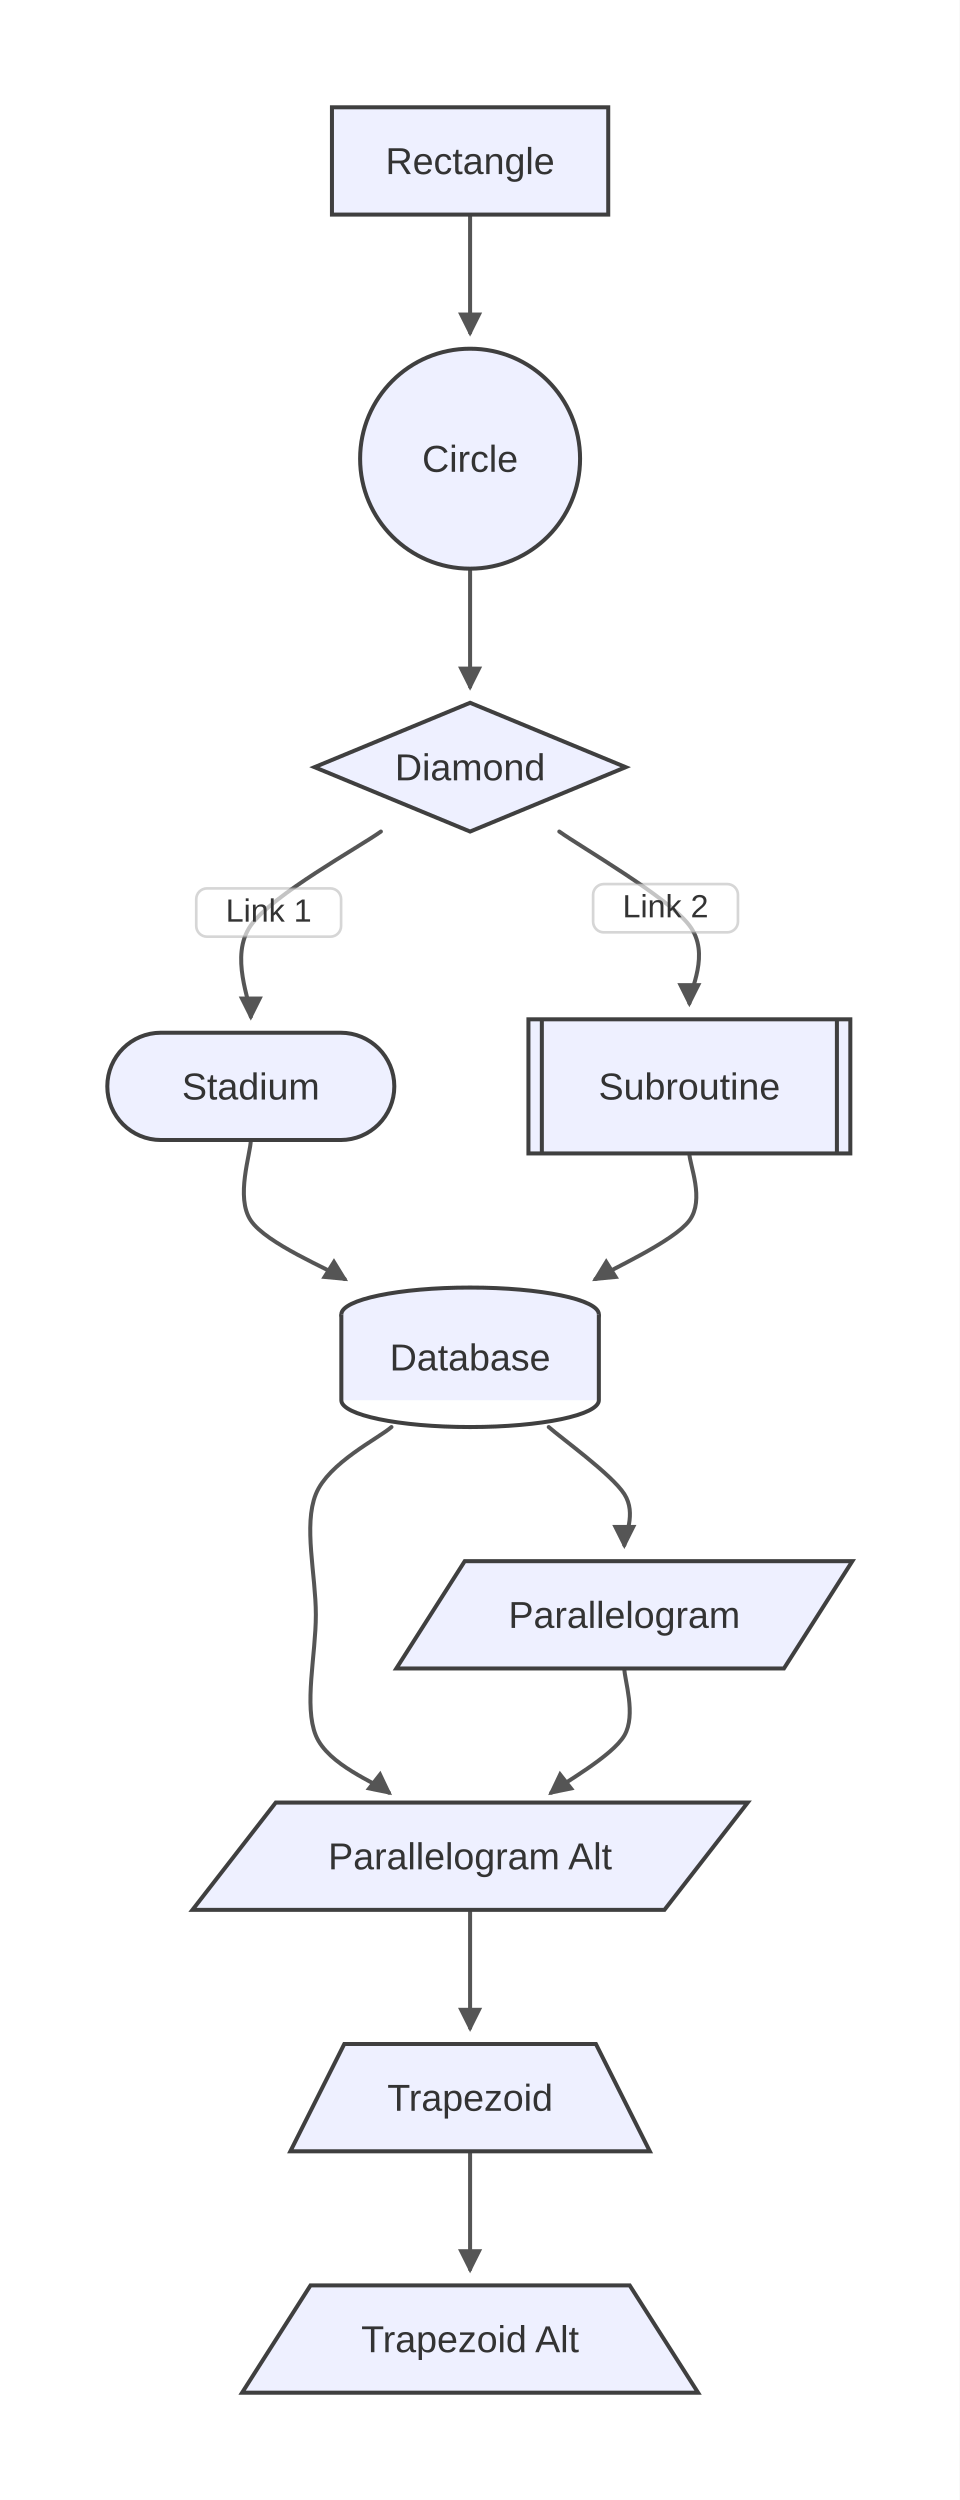
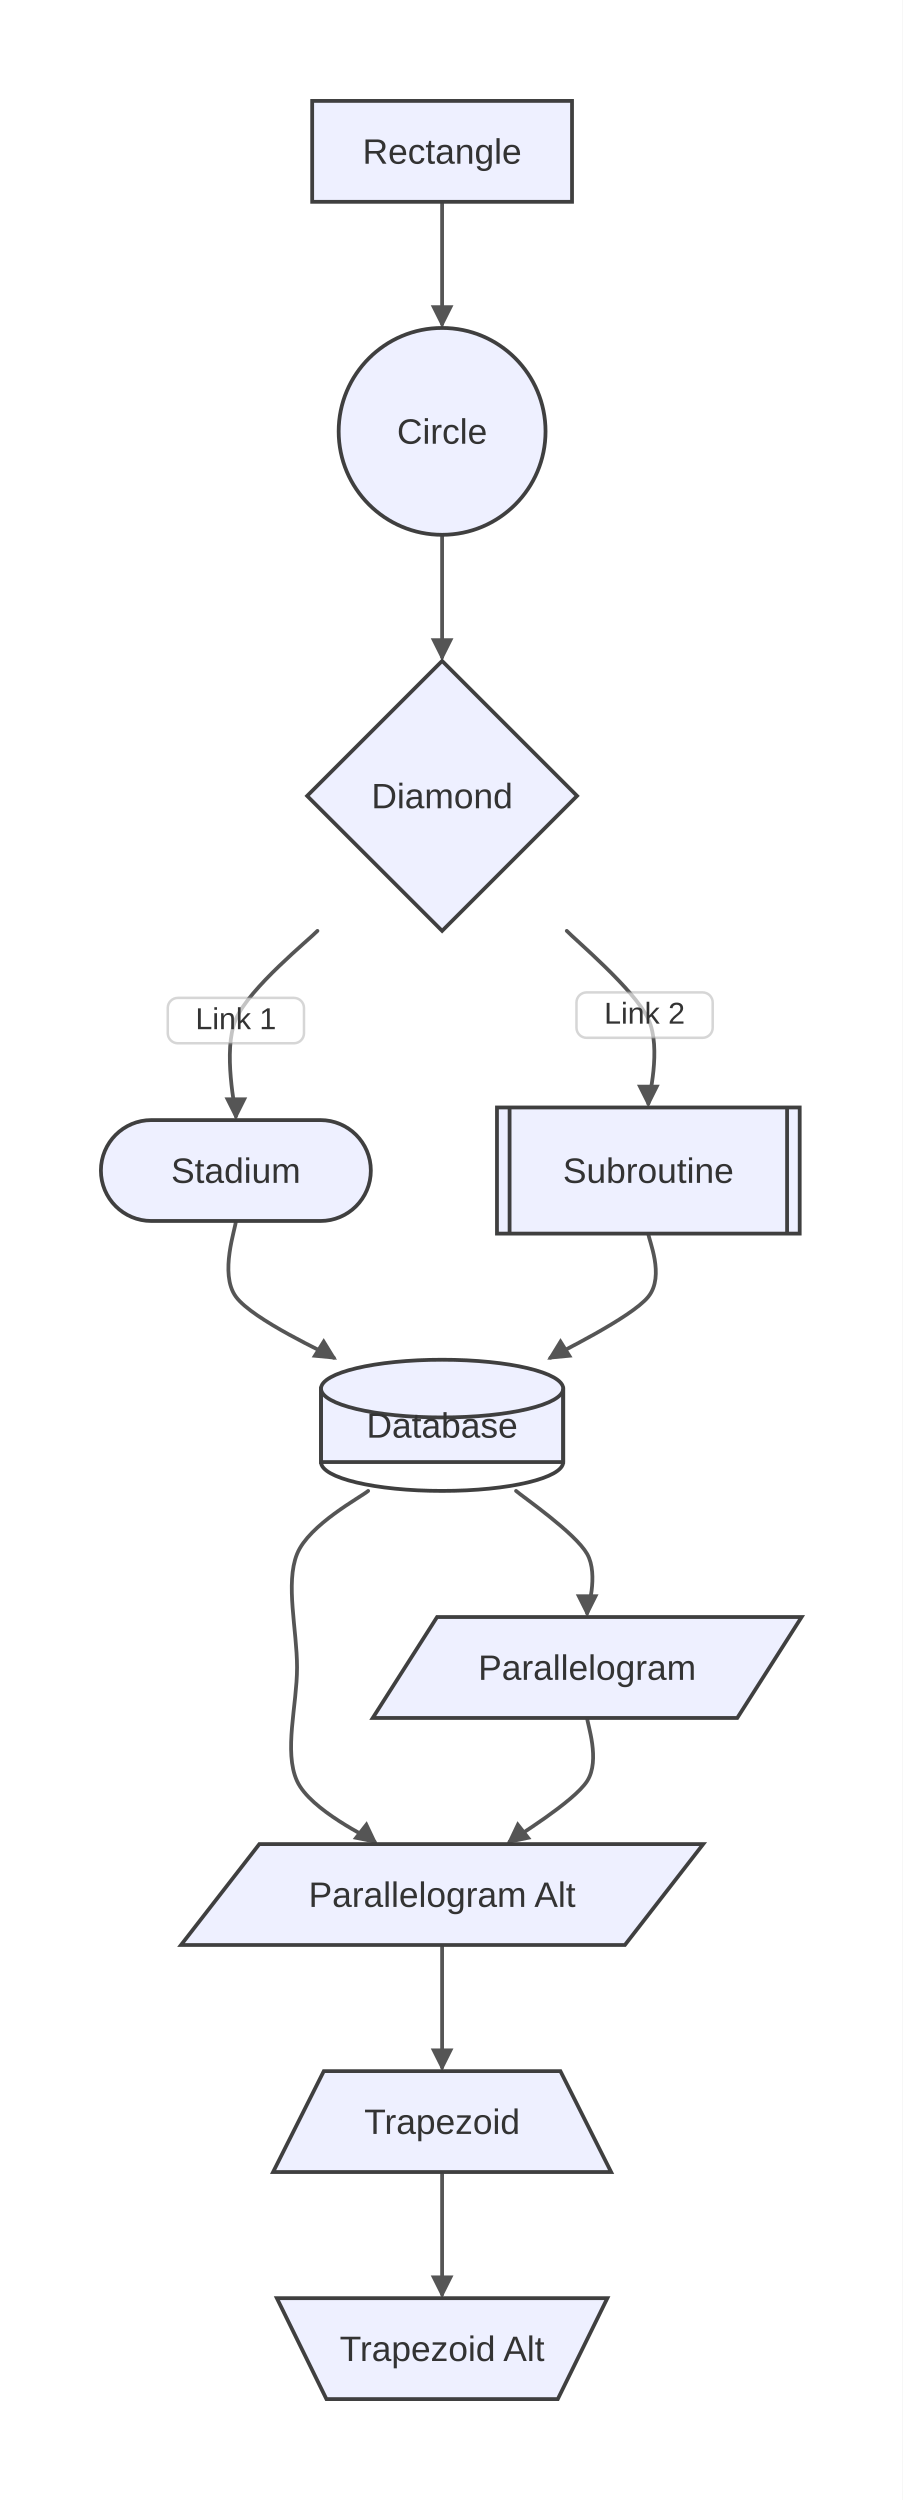
- <svg xmlns="http://www.w3.org/2000/svg" width="357.75" height="932" viewBox="0 0 357.75 932">
-   <rect x="0" y="0" width="357.75" height="932" fill="#ffffff" />
+ <svg xmlns="http://www.w3.org/2000/svg" width="357.75" height="991" viewBox="0 0 357.75 991">
+   <rect x="0" y="0" width="357.75" height="991" fill="#ffffff" />
  <defs>
    <marker id="arrow" markerWidth="6" markerHeight="6" refX="5" refY="3" orient="auto" markerUnits="strokeWidth">
      <path d="M0,0 L0,6 L6,3 z" fill="#555555" />
    </marker>
    <marker id="circle-marker" markerWidth="6" markerHeight="6" refX="3" refY="3" orient="auto" markerUnits="strokeWidth">
      <circle cx="3" cy="3" r="3" fill="#555555" />
    </marker>
+     <marker id="cross-marker" markerWidth="8" markerHeight="8" refX="4" refY="4" orient="auto" markerUnits="strokeWidth">
+       <path d="M1,1 L7,7 M7,1 L1,7" stroke="#555555" stroke-width="1.5" />
+     </marker>
  </defs>
-   <path d="M175.25,80 C175.25,84.167 175.25,97.667 175.25,105 C175.25,112.333 175.25,120.833 175.25,124" stroke="#555555" stroke-width="1.5" fill="none" stroke-linecap="round" stroke-linejoin="round" marker-end="url(#arrow)" />
-   <path d="M175.25,212 C175.25,216.167 175.25,229.667 175.25,237 C175.25,244.333 175.25,252.833 175.25,256" stroke="#555555" stroke-width="1.5" fill="none" stroke-linecap="round" stroke-linejoin="round" marker-end="url(#arrow)" />
+   <path d="M175.25,80 C175.25,82.292 175.25,96.667 175.25,105 C175.25,113.333 175.25,127.708 175.25,128.5" stroke="#555555" stroke-width="1.5" fill="none" stroke-linecap="round" stroke-linejoin="round" marker-end="url(#arrow)" />
+   <path d="M175.25,212 C175.25,214.292 175.25,228.667 175.25,237 C175.25,245.333 175.25,259.708 175.25,260.5" stroke="#555555" stroke-width="1.5" fill="none" stroke-linecap="round" stroke-linejoin="round" marker-end="url(#arrow)" />
  <g>
-     <path d="M141.996,310 C133.913,315.833 101.583,333.5 93.5,345 C85.417,356.5 93.5,373.333 93.5,379" stroke="#555555" stroke-width="1.5" fill="none" stroke-linecap="round" stroke-linejoin="round" marker-end="url(#arrow)" />
-     <rect x="73.16" y="331.194" width="54" height="18" fill="#ffffff" fill-opacity="0.65" stroke="#999" stroke-opacity="0.4" stroke-width="1" rx="4" />
-     <text x="100.16" y="340.194" text-anchor="middle" dominant-baseline="middle" font-family="Arial, sans-serif" font-size="12" fill="#333">Link 1</text>
+     <path d="M125.831,369 C122.867,372.208 98.888,391.5 93.5,404 C88.112,416.5 93.5,440.333 93.5,442.5" stroke="#555555" stroke-width="1.5" fill="none" stroke-linecap="round" stroke-linejoin="round" marker-end="url(#arrow)" />
+     <rect x="66.5" y="395.559" width="54" height="18" fill="#ffffff" fill-opacity="0.65" stroke="#999" stroke-opacity="0.4" stroke-width="1" rx="4" />
+     <text x="93.5" y="404.559" text-anchor="middle" dominant-baseline="middle" font-family="Arial, sans-serif" font-size="12" fill="#333">Link 1</text>
  </g>
  <g>
-     <path d="M208.504,310 C216.587,315.833 248.917,334.333 257,345 C265.083,355.667 257,369.167 257,374" stroke="#555555" stroke-width="1.5" fill="none" stroke-linecap="round" stroke-linejoin="round" marker-end="url(#arrow)" />
-     <rect x="221.11" y="329.584" width="54" height="18" fill="#ffffff" fill-opacity="0.65" stroke="#999" stroke-opacity="0.4" stroke-width="1" rx="4" />
-     <text x="248.11" y="338.584" text-anchor="middle" dominant-baseline="middle" font-family="Arial, sans-serif" font-size="12" fill="#333">Link 2</text>
+     <path d="M224.669,369 C227.633,372.208 251.612,392.333 257,404 C262.388,415.667 257,435.792 257,437.5" stroke="#555555" stroke-width="1.5" fill="none" stroke-linecap="round" stroke-linejoin="round" marker-end="url(#arrow)" />
+     <rect x="228.513" y="393.39" width="54" height="18" fill="#ffffff" fill-opacity="0.65" stroke="#999" stroke-opacity="0.4" stroke-width="1" rx="4" />
+     <text x="255.513" y="402.39" text-anchor="middle" dominant-baseline="middle" font-family="Arial, sans-serif" font-size="12" fill="#333">Link 2</text>
  </g>
-   <path d="M93.5,425 C93.5,430 87.67,446.363 93.5,455 C99.33,463.637 122.652,473.187 128.483,476.824" stroke="#555555" stroke-width="1.5" fill="none" stroke-linecap="round" stroke-linejoin="round" marker-end="url(#arrow)" />
-   <path d="M257,430 C257,434.167 262.83,447.196 257,455 C251.17,462.804 227.848,473.187 222.017,476.824" stroke="#555555" stroke-width="1.5" fill="none" stroke-linecap="round" stroke-linejoin="round" marker-end="url(#arrow)" />
-   <path d="M145.936,532 C141.239,536.167 122.448,545.333 117.75,557 C113.052,568.667 117.75,587 117.75,602 C117.75,617 113.213,635.95 117.75,647 C122.287,658.05 140.433,664.752 144.969,668.302" stroke="#555555" stroke-width="1.5" fill="none" stroke-linecap="round" stroke-linejoin="round" marker-end="url(#arrow)" />
-   <path d="M204.564,532 C209.261,536.167 228.052,549.667 232.75,557 C237.448,564.333 232.75,572.833 232.75,576" stroke="#555555" stroke-width="1.5" fill="none" stroke-linecap="round" stroke-linejoin="round" marker-end="url(#arrow)" />
-   <path d="M232.75,622 C232.75,626.167 237.287,639.283 232.75,647 C228.213,654.717 210.067,664.752 205.531,668.302" stroke="#555555" stroke-width="1.5" fill="none" stroke-linecap="round" stroke-linejoin="round" marker-end="url(#arrow)" />
-   <path d="M175.25,712 C175.25,716.167 175.25,729.667 175.25,737 C175.25,744.333 175.25,752.833 175.25,756" stroke="#555555" stroke-width="1.5" fill="none" stroke-linecap="round" stroke-linejoin="round" marker-end="url(#arrow)" />
-   <path d="M175.25,802 C175.25,806.167 175.25,819.667 175.25,827 C175.25,834.333 175.25,842.833 175.25,846" stroke="#555555" stroke-width="1.5" fill="none" stroke-linecap="round" stroke-linejoin="round" marker-end="url(#arrow)" />
+   <path d="M93.5,484 C93.5,486.75 86.821,504.833 93.5,514 C100.179,523.167 129.9,536.708 132.301,538.206" stroke="#555555" stroke-width="1.5" fill="none" stroke-linecap="round" stroke-linejoin="round" marker-end="url(#arrow)" />
+   <path d="M257,489 C257,491.292 263.679,505.667 257,514 C250.321,522.333 220.6,536.708 218.199,538.206" stroke="#555555" stroke-width="1.5" fill="none" stroke-linecap="round" stroke-linejoin="round" marker-end="url(#arrow)" />
+   <path d="M145.936,591 C143.353,593.292 122.448,604.333 117.75,616 C113.052,627.667 117.75,646 117.75,661 C117.75,676 112.426,694.333 117.75,706 C123.074,717.667 146.766,728.708 148.513,730.076" stroke="#555555" stroke-width="1.5" fill="none" stroke-linecap="round" stroke-linejoin="round" marker-end="url(#arrow)" />
+   <path d="M204.564,591 C207.147,593.292 228.052,607.667 232.75,616 C237.448,624.333 232.75,638.708 232.75,639.5" stroke="#555555" stroke-width="1.5" fill="none" stroke-linecap="round" stroke-linejoin="round" marker-end="url(#arrow)" />
+   <path d="M232.75,681 C232.75,683.292 238.074,697.667 232.75,706 C227.426,714.333 203.734,728.708 201.987,730.076" stroke="#555555" stroke-width="1.5" fill="none" stroke-linecap="round" stroke-linejoin="round" marker-end="url(#arrow)" />
+   <path d="M175.25,771 C175.25,773.292 175.25,787.667 175.25,796 C175.25,804.333 175.25,818.708 175.25,819.5" stroke="#555555" stroke-width="1.5" fill="none" stroke-linecap="round" stroke-linejoin="round" marker-end="url(#arrow)" />
+   <path d="M175.25,861 C175.25,863.292 175.25,877.667 175.25,886 C175.25,894.333 175.25,908.708 175.25,909.5" stroke="#555555" stroke-width="1.5" fill="none" stroke-linecap="round" stroke-linejoin="round" marker-end="url(#arrow)" />
  <g id="A">
    <rect x="123.75" y="40" width="103" height="40" rx="0" ry="0" stroke="#3f3f3f" stroke-width="1.5" fill="#eef0ff" />
    <text x="175.25" y="64.9" text-anchor="middle" font-family="Arial, sans-serif" font-size="14" fill="#333">Rectangle</text>
  </g>
  <g id="B">
    <circle cx="175.25" cy="171" r="41" stroke="#3f3f3f" stroke-width="1.5" fill="#eef0ff" />
    <text x="175.25" y="175.9" text-anchor="middle" font-family="Arial, sans-serif" font-size="14" fill="#333">Circle</text>
  </g>
  <g id="C">
-     <polygon points="175.25,262 233.25,286 175.25,310 117.25,286" stroke="#3f3f3f" stroke-width="1.5" fill="#eef0ff" />
-     <text x="175.25" y="290.9" text-anchor="middle" font-family="Arial, sans-serif" font-size="14" fill="#333">Diamond</text>
+     <polygon points="175.25,262 228.75,315.5 175.25,369 121.75,315.5" stroke="#3f3f3f" stroke-width="1.5" fill="#eef0ff" />
+     <text x="175.25" y="320.4" text-anchor="middle" font-family="Arial, sans-serif" font-size="14" fill="#333">Diamond</text>
  </g>
  <g id="D">
-     <rect x="40" y="385" width="107" height="40" rx="20" ry="20" stroke="#3f3f3f" stroke-width="1.5" fill="#eef0ff" />
-     <text x="93.5" y="409.9" text-anchor="middle" font-family="Arial, sans-serif" font-size="14" fill="#333">Stadium</text>
+     <rect x="40" y="444" width="107" height="40" rx="20" ry="20" stroke="#3f3f3f" stroke-width="1.5" fill="#eef0ff" />
+     <text x="93.5" y="468.9" text-anchor="middle" font-family="Arial, sans-serif" font-size="14" fill="#333">Stadium</text>
  </g>
  <g id="E">
    <g>
-       <rect x="197" y="380" width="120" height="50" rx="0" ry="0" stroke="#3f3f3f" stroke-width="1.5" fill="#eef0ff" />
-       <line x1="202" y1="380" x2="202" y2="430" stroke="#3f3f3f" stroke-width="1.5" />
-       <line x1="312" y1="380" x2="312" y2="430" stroke="#3f3f3f" stroke-width="1.5" />
+       <rect x="197" y="439" width="120" height="50" rx="0" ry="0" stroke="#3f3f3f" stroke-width="1.5" fill="#eef0ff" />
+       <line x1="202" y1="439" x2="202" y2="489" stroke="#3f3f3f" stroke-width="1.5" />
+       <line x1="312" y1="439" x2="312" y2="489" stroke="#3f3f3f" stroke-width="1.5" />
    </g>
-     <text x="257" y="409.9" text-anchor="middle" font-family="Arial, sans-serif" font-size="14" fill="#333">Subroutine</text>
+     <text x="257" y="468.9" text-anchor="middle" font-family="Arial, sans-serif" font-size="14" fill="#333">Subroutine</text>
  </g>
  <g id="F">
    <g>
-       <ellipse cx="175.25" cy="490" rx="48" ry="10" stroke="#3f3f3f" stroke-width="1.5" fill="#eef0ff" />
-       <rect x="127.25" y="490" width="96" height="32" stroke="none" fill="#eef0ff" />
-       <path d="M127.25,490 L127.25,522 A48,10 0 0,0 223.25,522 L223.25,490" stroke="#3f3f3f" stroke-width="1.5" fill="none" />
+       <rect x="127.25" y="550.44" width="96" height="29.12" stroke="#3f3f3f" stroke-width="1.5" fill="#eef0ff" />
+       <ellipse cx="175.25" cy="550.44" rx="48" ry="11.44" stroke="#3f3f3f" stroke-width="1.5" fill="#eef0ff" />
+       <path d="M127.25,550.44 L127.25,579.56 A48,11.44 0 0,0 223.25,579.56 L223.25,550.44" stroke="#3f3f3f" stroke-width="1.5" fill="none" />
    </g>
-     <text x="175.25" y="510.9" text-anchor="middle" font-family="Arial, sans-serif" font-size="14" fill="#333">Database</text>
+     <text x="175.25" y="569.9" text-anchor="middle" font-family="Arial, sans-serif" font-size="14" fill="#333">Database</text>
  </g>
  <g id="H">
-     <polygon points="102.8,672 278.75,672 247.7,712 71.75,712" stroke="#3f3f3f" stroke-width="1.5" fill="#eef0ff" />
-     <text x="175.25" y="696.9" text-anchor="middle" font-family="Arial, sans-serif" font-size="14" fill="#333">Parallelogram Alt</text>
+     <polygon points="102.8,731 278.75,731 247.7,771 71.75,771" stroke="#3f3f3f" stroke-width="1.5" fill="#eef0ff" />
+     <text x="175.25" y="755.9" text-anchor="middle" font-family="Arial, sans-serif" font-size="14" fill="#333">Parallelogram Alt</text>
  </g>
  <g id="G">
-     <polygon points="173.25,582 317.75,582 292.25,622 147.75,622" stroke="#3f3f3f" stroke-width="1.5" fill="#eef0ff" />
-     <text x="232.75" y="606.9" text-anchor="middle" font-family="Arial, sans-serif" font-size="14" fill="#333">Parallelogram</text>
+     <polygon points="173.25,641 317.75,641 292.25,681 147.75,681" stroke="#3f3f3f" stroke-width="1.5" fill="#eef0ff" />
+     <text x="232.75" y="665.9" text-anchor="middle" font-family="Arial, sans-serif" font-size="14" fill="#333">Parallelogram</text>
  </g>
  <g id="I">
-     <polygon points="128.35,762 222.15,762 242.25,802 108.25,802" stroke="#3f3f3f" stroke-width="1.5" fill="#eef0ff" />
-     <text x="175.25" y="786.9" text-anchor="middle" font-family="Arial, sans-serif" font-size="14" fill="#333">Trapezoid</text>
+     <polygon points="128.35,821 222.15,821 242.25,861 108.25,861" stroke="#3f3f3f" stroke-width="1.5" fill="#eef0ff" />
+     <text x="175.25" y="845.9" text-anchor="middle" font-family="Arial, sans-serif" font-size="14" fill="#333">Trapezoid</text>
  </g>
  <g id="J">
-     <polygon points="115.75,852 234.75,852 260.25,892 90.25,892" stroke="#3f3f3f" stroke-width="1.5" fill="#eef0ff" />
-     <text x="175.25" y="876.9" text-anchor="middle" font-family="Arial, sans-serif" font-size="14" fill="#333">Trapezoid Alt</text>
+     <polygon points="109.75,911 240.75,911 221.1,951 129.4,951" stroke="#3f3f3f" stroke-width="1.5" fill="#eef0ff" />
+     <text x="175.25" y="935.9" text-anchor="middle" font-family="Arial, sans-serif" font-size="14" fill="#333">Trapezoid Alt</text>
  </g>
</svg>
